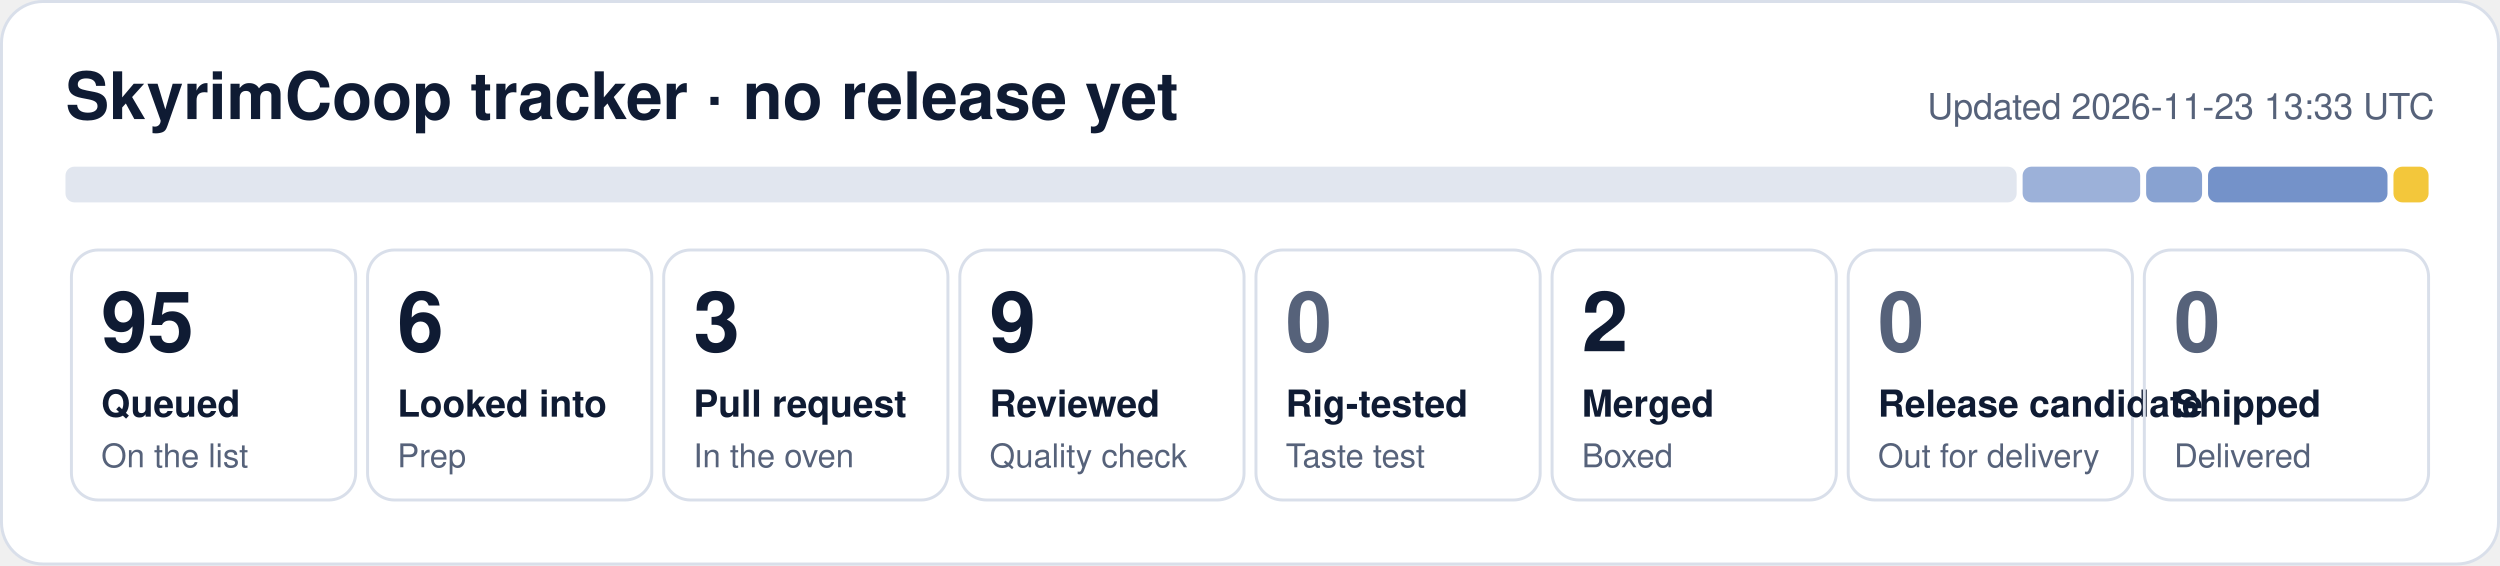
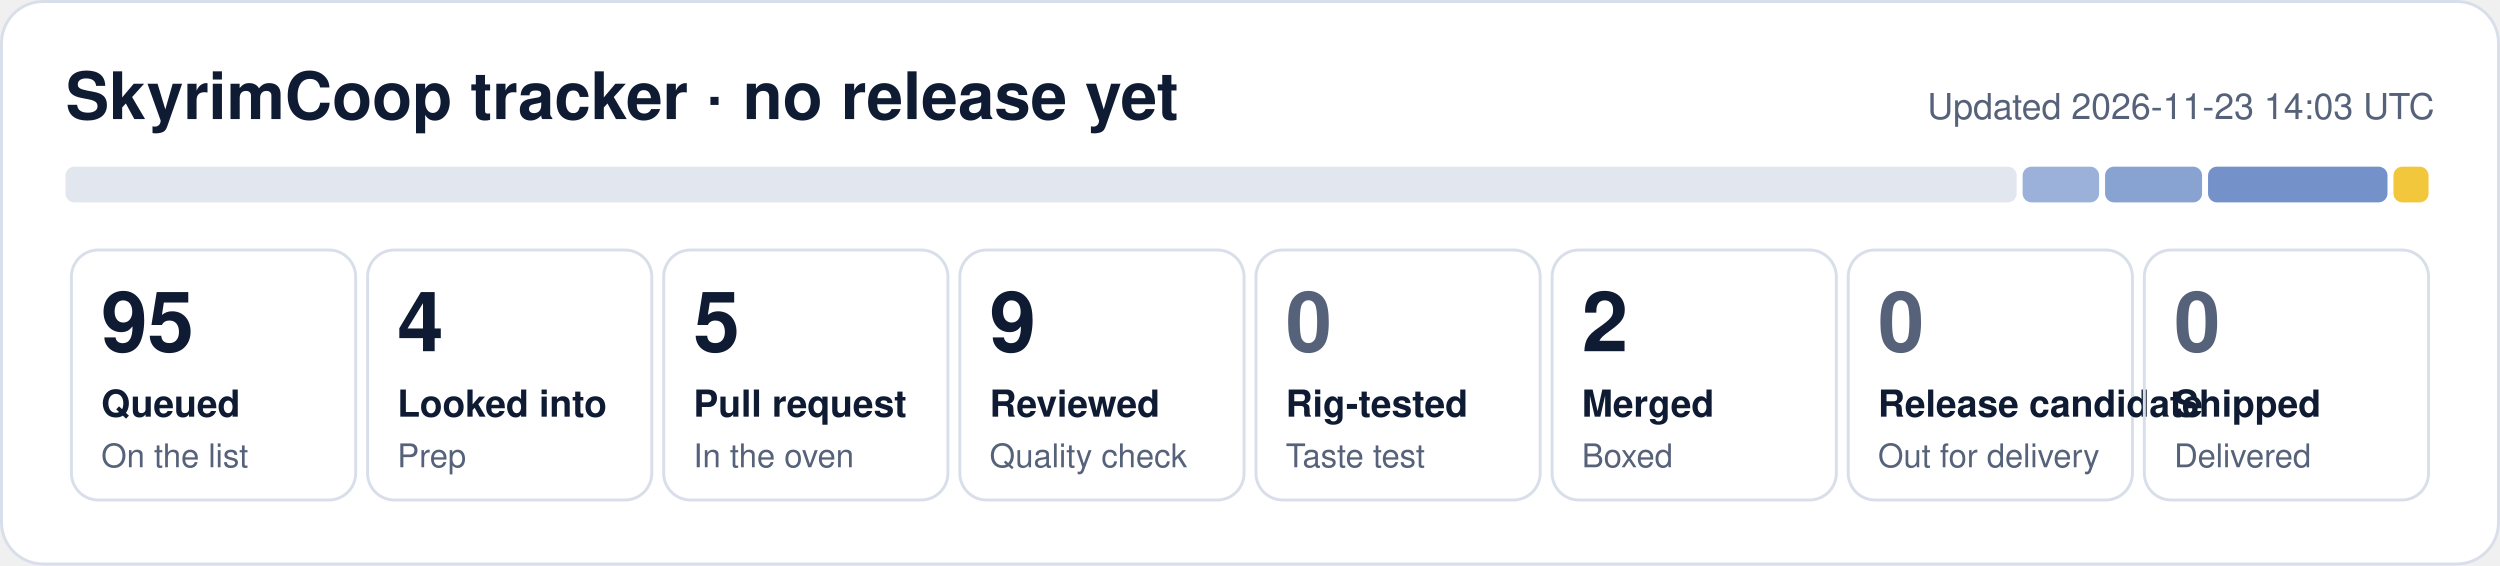
- <svg xmlns="http://www.w3.org/2000/svg" width="840" height="190" viewBox="0 0 840 190" role="img" aria-label="SkyrimCoop tracker: 95 queued, 6 looked into, 3 pull request, 9 reviewed, 2 merged">
+ <svg xmlns="http://www.w3.org/2000/svg" width="840" height="190" viewBox="0 0 840 190" role="img" aria-label="SkyrimCoop tracker: 95 queued, 4 looked into, 5 pull request, 9 reviewed, 2 merged">
  <rect x="0.5" y="0.5" width="839" height="189" rx="14" fill="#ffffff" stroke="#d9dfea" />
  <text x="22" y="40" font-family="Segoe UI, Helvetica, Arial, sans-serif" font-size="22" font-weight="700" fill="#0f1b33">SkyrimCoop tracker · no release yet</text>
-   <text x="818" y="40" font-family="Segoe UI, Helvetica, Arial, sans-serif" font-size="12" fill="#56627a" text-anchor="end">Updated 2026-11-23 13:33 UTC</text>
+   <text x="818" y="40" font-family="Segoe UI, Helvetica, Arial, sans-serif" font-size="12" fill="#56627a" text-anchor="end">Updated 2026-11-23 14:03 UTC</text>
  <rect x="22.0" y="56" width="655.6" height="12" rx="3" fill="#e1e6ef" fill-opacity="1.00" />
-   <rect x="679.6" y="56" width="39.5" height="12" rx="3" fill="#1f4fa8" fill-opacity="0.44" />
-   <rect x="721.1" y="56" width="18.8" height="12" rx="3" fill="#1f4fa8" fill-opacity="0.53" />
+   <rect x="679.6" y="56" width="25.7" height="12" rx="3" fill="#1f4fa8" fill-opacity="0.44" />
+   <rect x="707.3" y="56" width="32.6" height="12" rx="3" fill="#1f4fa8" fill-opacity="0.53" />
  <rect x="741.9" y="56" width="60.3" height="12" rx="3" fill="#1f4fa8" fill-opacity="0.62" />
  <rect x="804.2" y="56" width="11.8" height="12" rx="3" fill="#f0b90b" fill-opacity="0.80" />
  <rect x="24.0" y="84" width="95.5" height="84" rx="9" fill="none" stroke="#d9dfea" />
  <text x="34.0" y="118" font-family="Segoe UI, Helvetica, Arial, sans-serif" font-size="28" font-weight="800" fill="#0f1b33">95</text>
  <text x="34.0" y="140" font-family="Segoe UI, Helvetica, Arial, sans-serif" font-size="12.5" font-weight="600" fill="#0f1b33">Queued</text>
  <text x="34.0" y="157" font-family="Segoe UI, Helvetica, Arial, sans-serif" font-size="11" fill="#56627a">On the list</text>
  <rect x="123.5" y="84" width="95.5" height="84" rx="9" fill="none" stroke="#d9dfea" />
-   <text x="133.5" y="118" font-family="Segoe UI, Helvetica, Arial, sans-serif" font-size="28" font-weight="800" fill="#0f1b33">6</text>
+   <text x="133.5" y="118" font-family="Segoe UI, Helvetica, Arial, sans-serif" font-size="28" font-weight="800" fill="#0f1b33">4</text>
  <text x="133.5" y="140" font-family="Segoe UI, Helvetica, Arial, sans-serif" font-size="12.5" font-weight="600" fill="#0f1b33">Looked into</text>
  <text x="133.5" y="157" font-family="Segoe UI, Helvetica, Arial, sans-serif" font-size="11" fill="#56627a">Prep</text>
  <rect x="223.0" y="84" width="95.5" height="84" rx="9" fill="none" stroke="#d9dfea" />
-   <text x="233.0" y="118" font-family="Segoe UI, Helvetica, Arial, sans-serif" font-size="28" font-weight="800" fill="#0f1b33">3</text>
+   <text x="233.0" y="118" font-family="Segoe UI, Helvetica, Arial, sans-serif" font-size="28" font-weight="800" fill="#0f1b33">5</text>
  <text x="233.0" y="140" font-family="Segoe UI, Helvetica, Arial, sans-serif" font-size="12.5" font-weight="600" fill="#0f1b33">Pull request</text>
  <text x="233.0" y="157" font-family="Segoe UI, Helvetica, Arial, sans-serif" font-size="11" fill="#56627a">In the oven</text>
  <rect x="322.5" y="84" width="95.5" height="84" rx="9" fill="none" stroke="#d9dfea" />
  <text x="332.5" y="118" font-family="Segoe UI, Helvetica, Arial, sans-serif" font-size="28" font-weight="800" fill="#0f1b33">9</text>
  <text x="332.5" y="140" font-family="Segoe UI, Helvetica, Arial, sans-serif" font-size="12.5" font-weight="600" fill="#0f1b33">Reviewed</text>
  <text x="332.5" y="157" font-family="Segoe UI, Helvetica, Arial, sans-serif" font-size="11" fill="#56627a">Quality check</text>
  <rect x="422.0" y="84" width="95.5" height="84" rx="9" fill="none" stroke="#d9dfea" />
  <text x="432.0" y="118" font-family="Segoe UI, Helvetica, Arial, sans-serif" font-size="28" font-weight="800" fill="#56627a">0</text>
  <text x="432.0" y="140" font-family="Segoe UI, Helvetica, Arial, sans-serif" font-size="12.5" font-weight="600" fill="#0f1b33">Rig-tested</text>
  <text x="432.0" y="157" font-family="Segoe UI, Helvetica, Arial, sans-serif" font-size="11" fill="#56627a">Taste test</text>
  <rect x="521.5" y="84" width="95.5" height="84" rx="9" fill="none" stroke="#d9dfea" />
  <text x="531.5" y="118" font-family="Segoe UI, Helvetica, Arial, sans-serif" font-size="28" font-weight="800" fill="#0f1b33">2</text>
  <text x="531.5" y="140" font-family="Segoe UI, Helvetica, Arial, sans-serif" font-size="12.5" font-weight="600" fill="#0f1b33">Merged</text>
  <text x="531.5" y="157" font-family="Segoe UI, Helvetica, Arial, sans-serif" font-size="11" fill="#56627a">Boxed</text>
  <rect x="621.0" y="84" width="95.5" height="84" rx="9" fill="none" stroke="#d9dfea" />
  <text x="631.0" y="118" font-family="Segoe UI, Helvetica, Arial, sans-serif" font-size="28" font-weight="800" fill="#56627a">0</text>
  <text x="631.0" y="140" font-family="Segoe UI, Helvetica, Arial, sans-serif" font-size="12.5" font-weight="600" fill="#0f1b33">Release candidate</text>
  <text x="631.0" y="157" font-family="Segoe UI, Helvetica, Arial, sans-serif" font-size="11" fill="#56627a">Out for delivery</text>
  <rect x="720.5" y="84" width="95.5" height="84" rx="9" fill="none" stroke="#d9dfea" />
  <text x="730.5" y="118" font-family="Segoe UI, Helvetica, Arial, sans-serif" font-size="28" font-weight="800" fill="#56627a">0</text>
  <text x="730.5" y="140" font-family="Segoe UI, Helvetica, Arial, sans-serif" font-size="12.5" font-weight="600" fill="#0f1b33">Shipped</text>
  <text x="730.5" y="157" font-family="Segoe UI, Helvetica, Arial, sans-serif" font-size="11" fill="#56627a">Delivered</text>
</svg>
